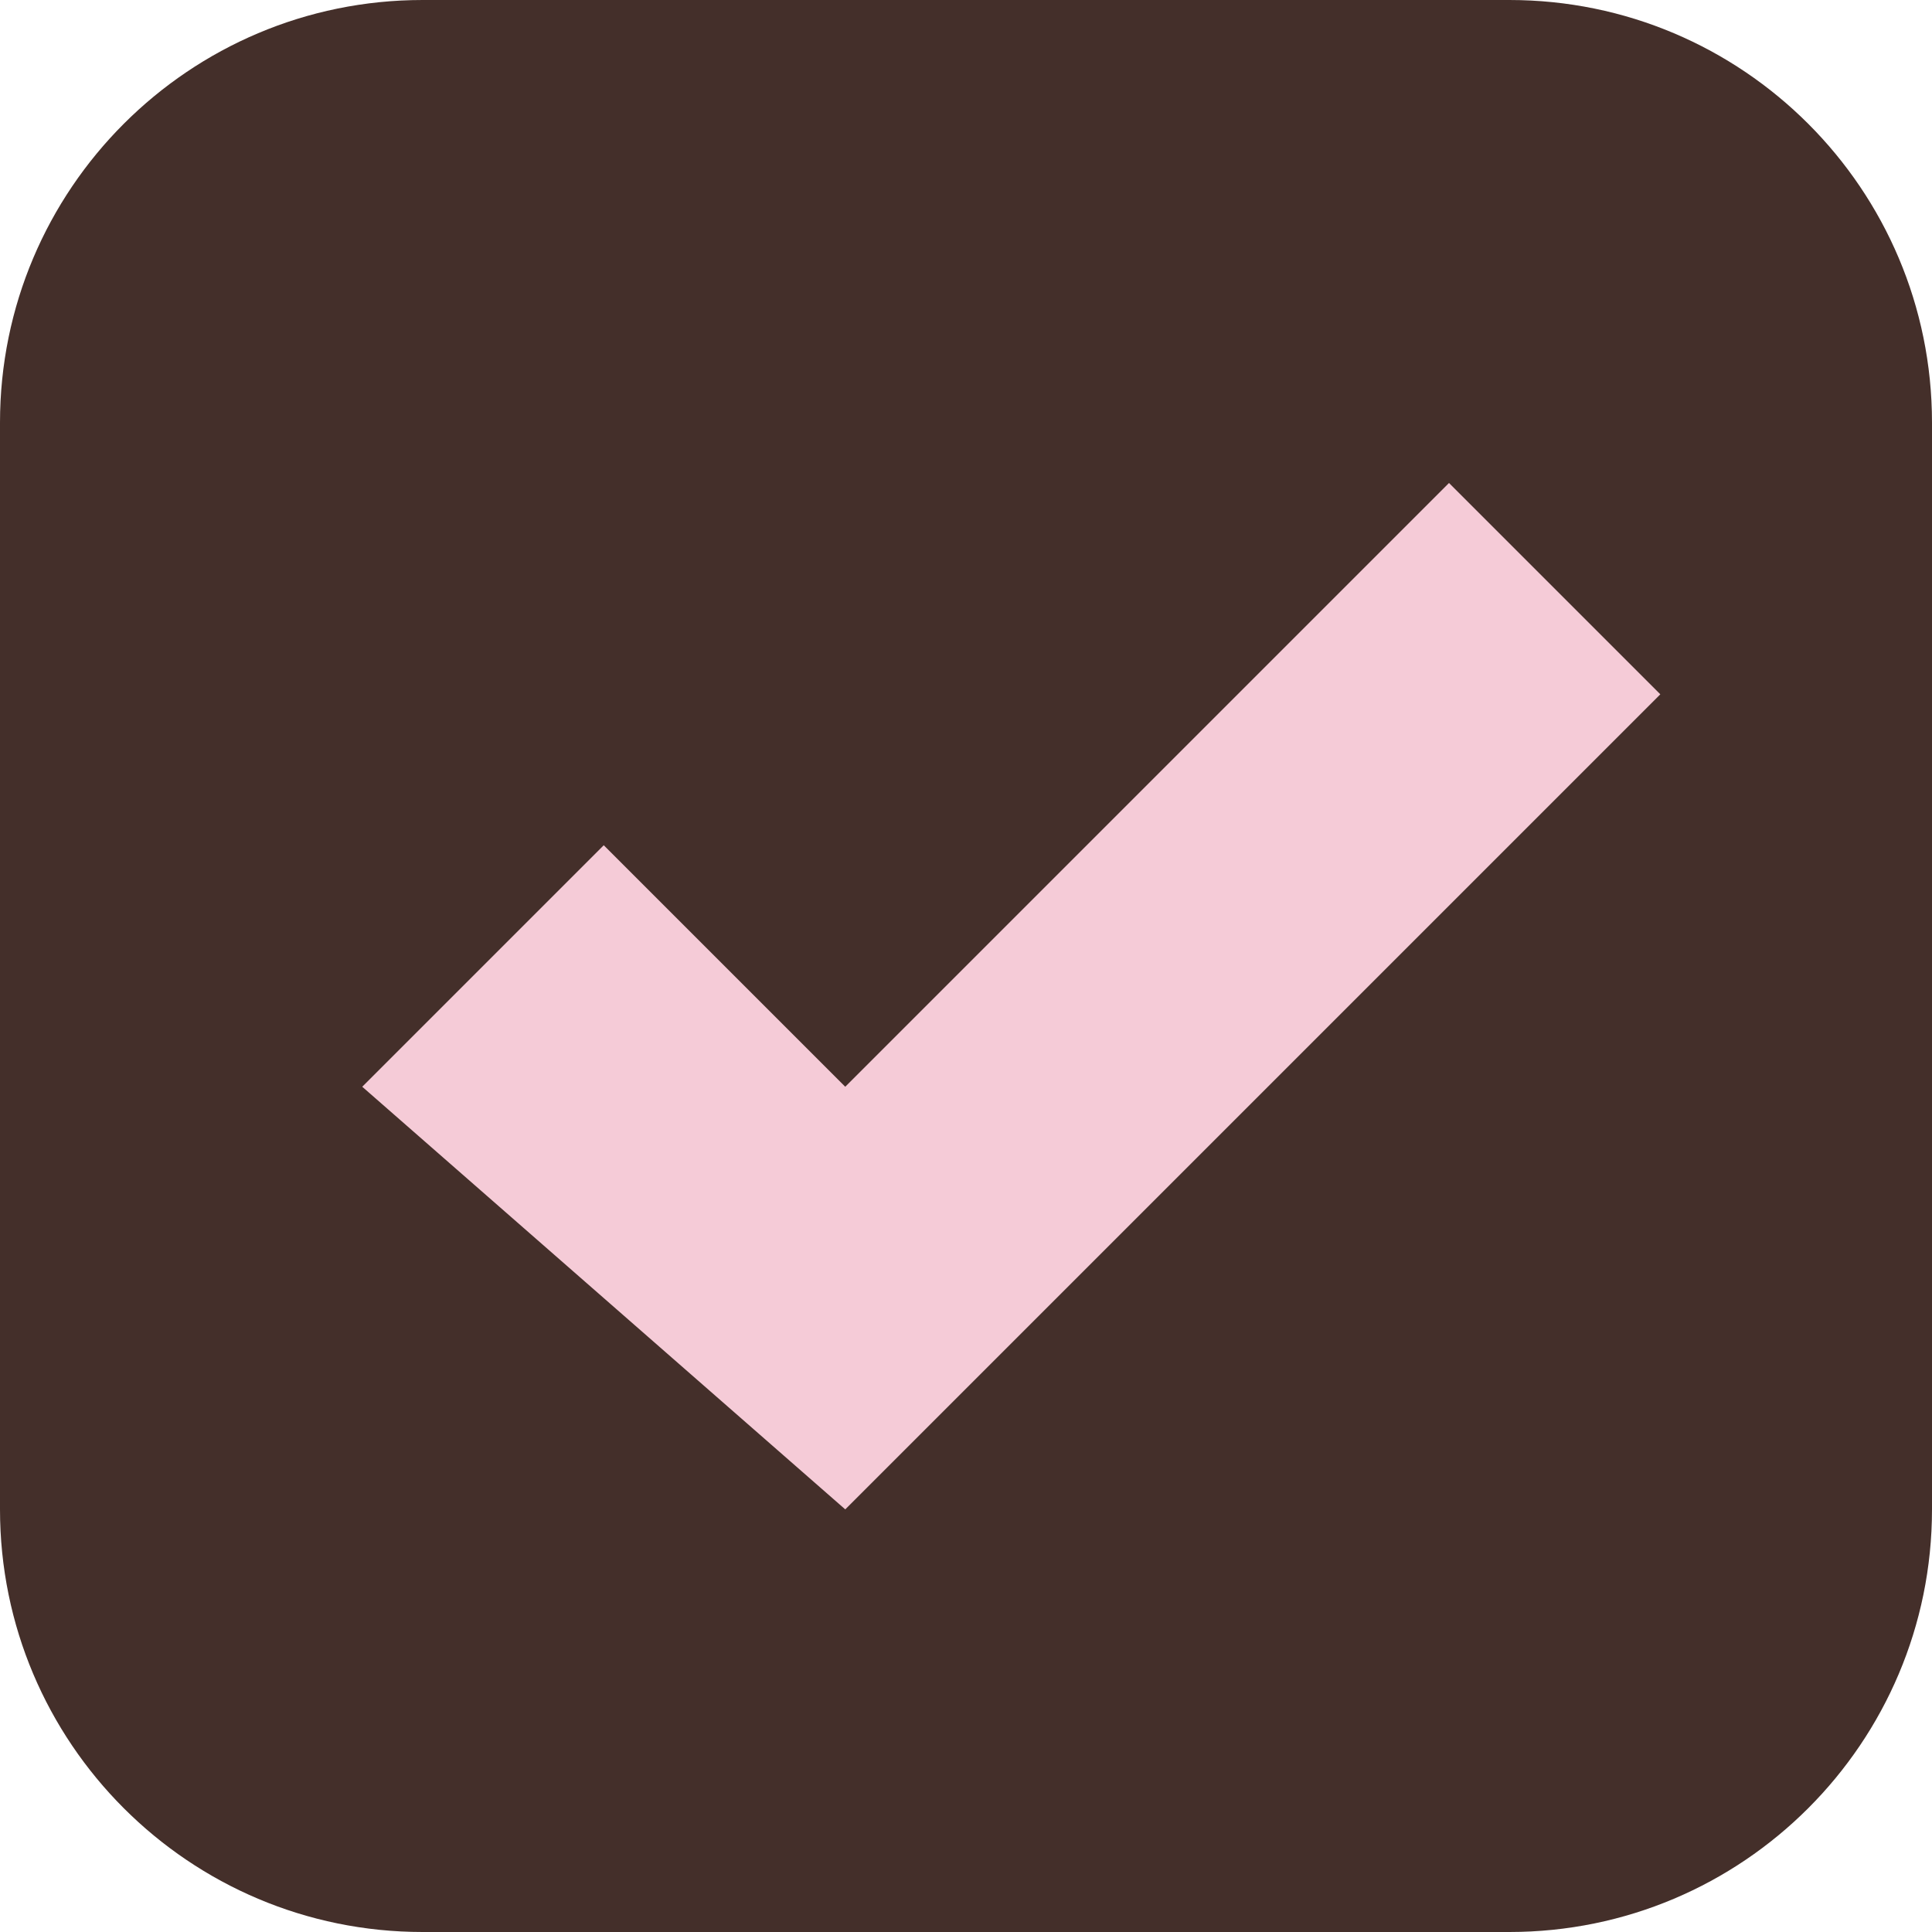
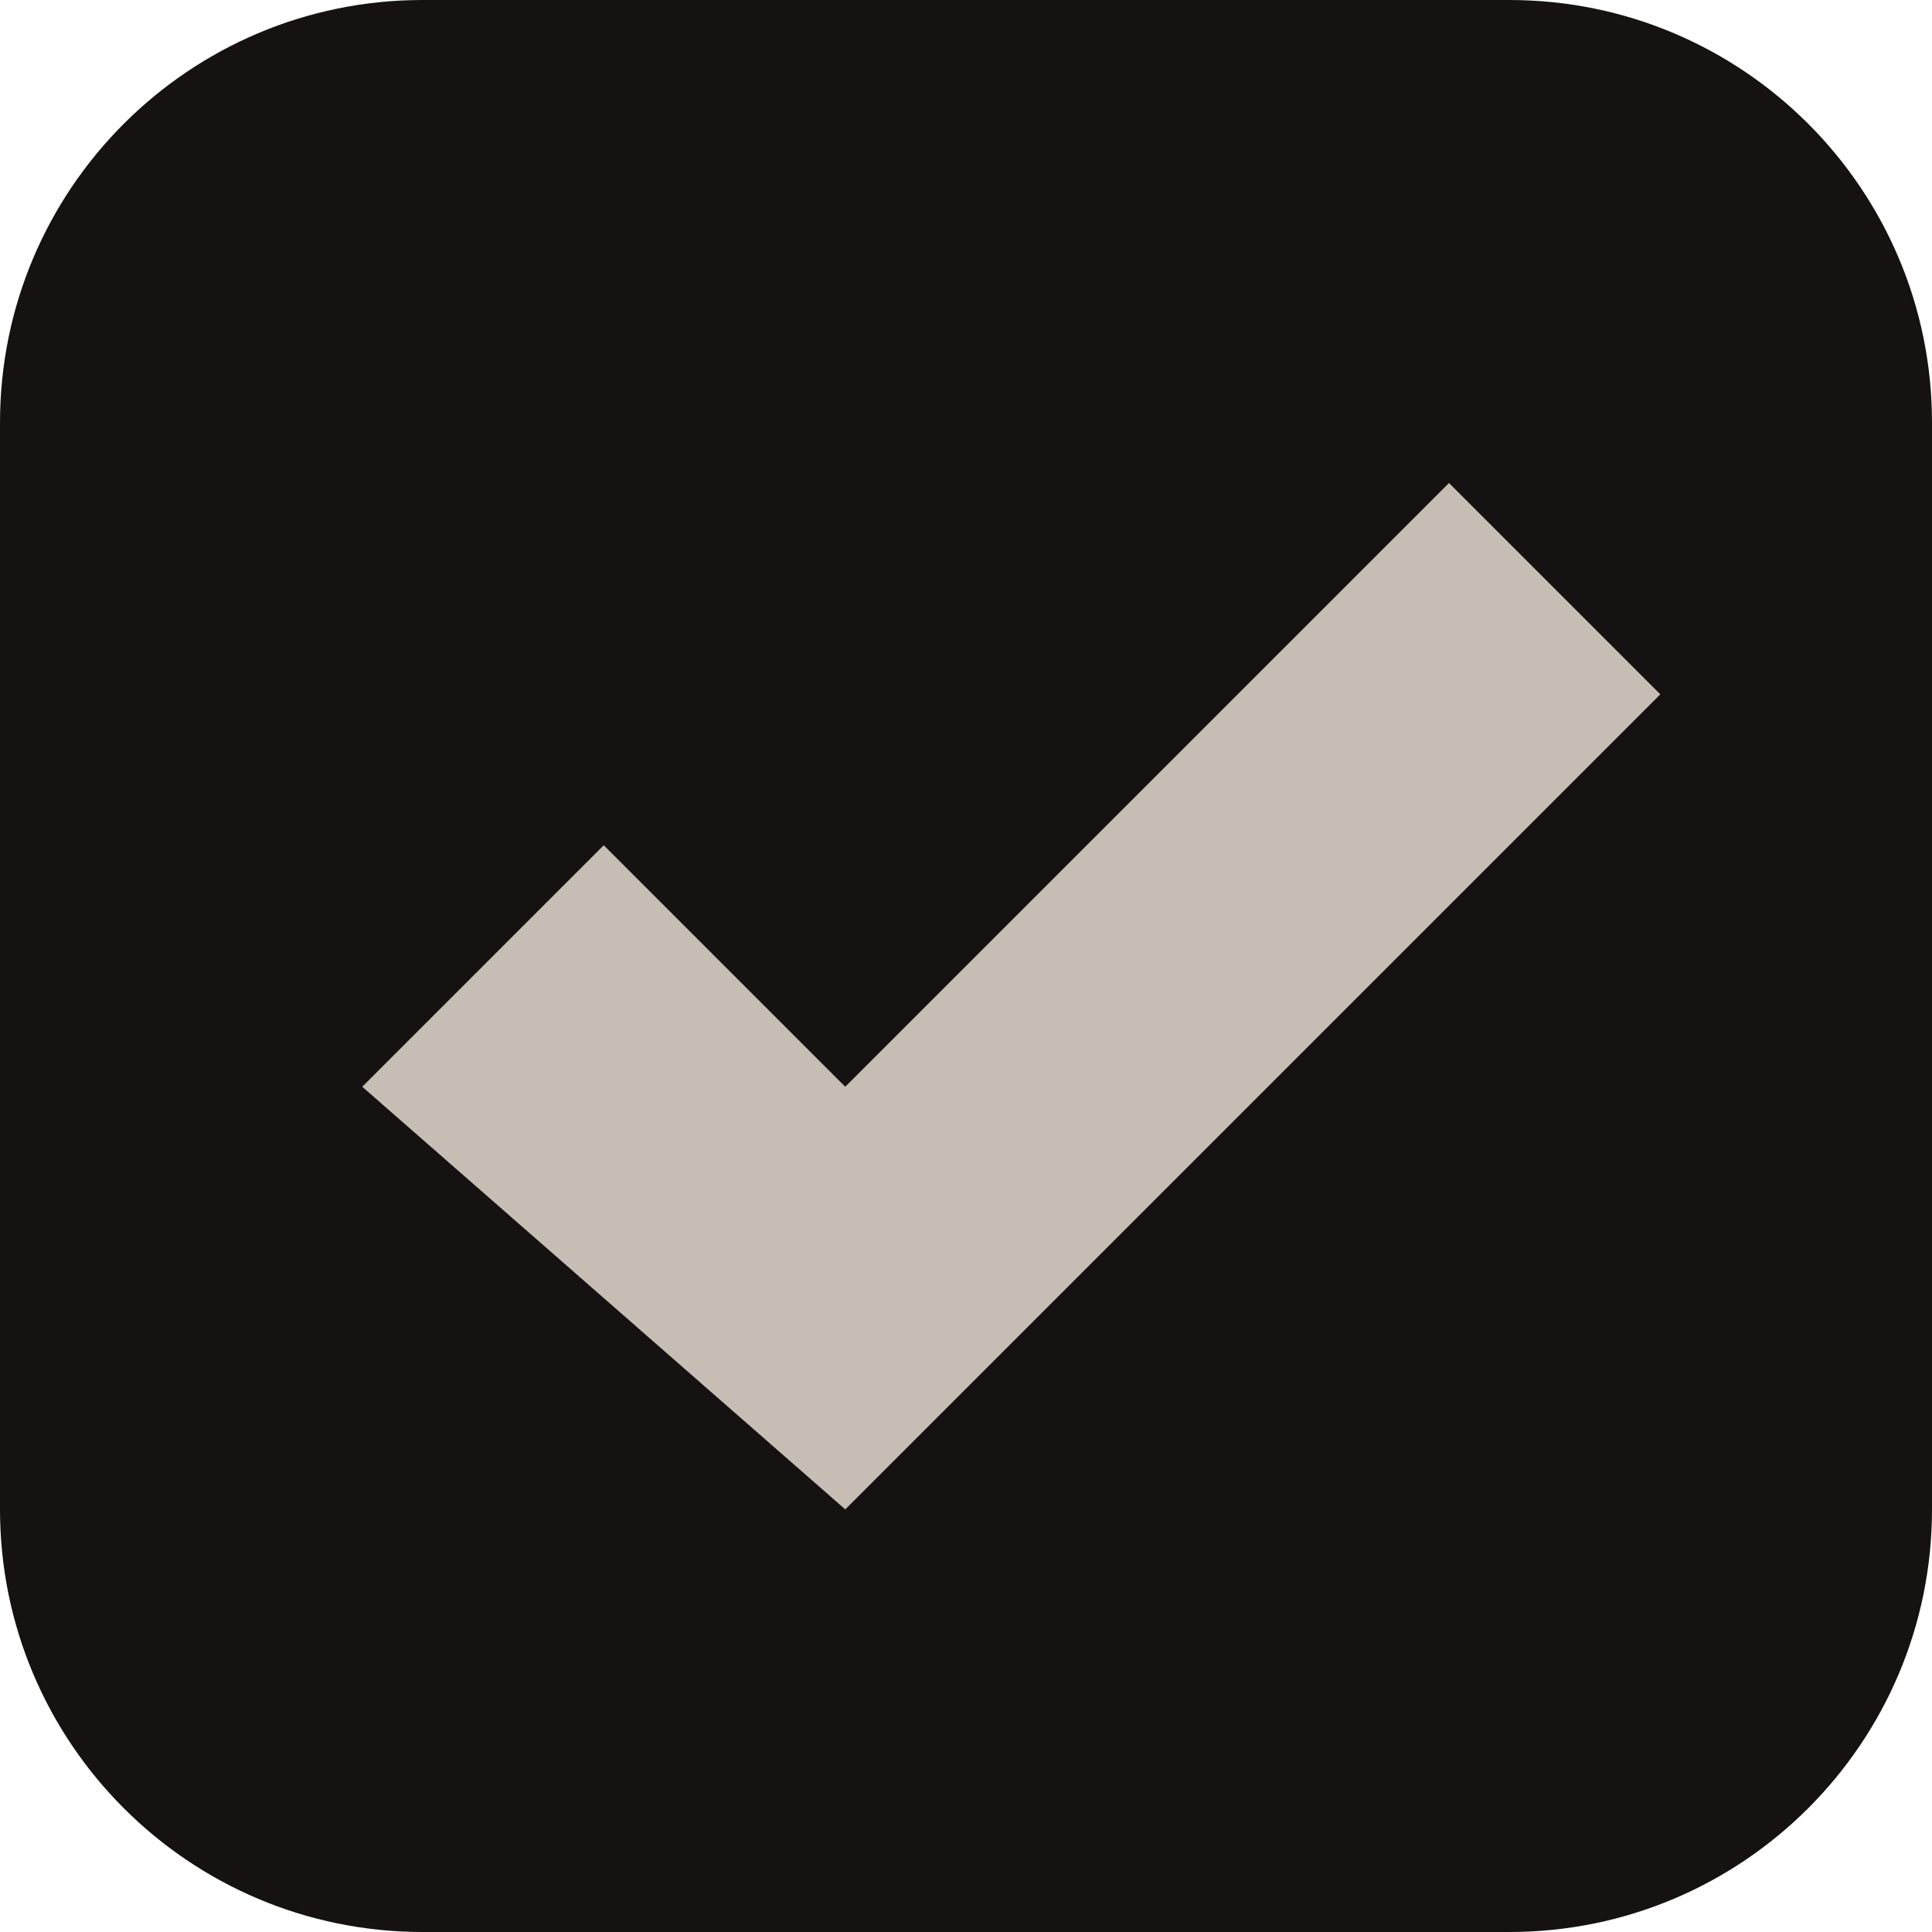
<svg xmlns="http://www.w3.org/2000/svg" viewBox="0 0 64 64">
-   <rect width="64" height="64" rx="14" fill="#442F2A" />
-   <polygon points="12,36 20,28 28,36 48,16 55,23 28,50" fill="#F5CBD7" />
+   <rect width="64" height="64" rx="14" fill="#161212" />
+   <polygon points="12,36 20,28 28,36 48,16 55,23 28,50" fill="#C6BEB5" />
</svg>
